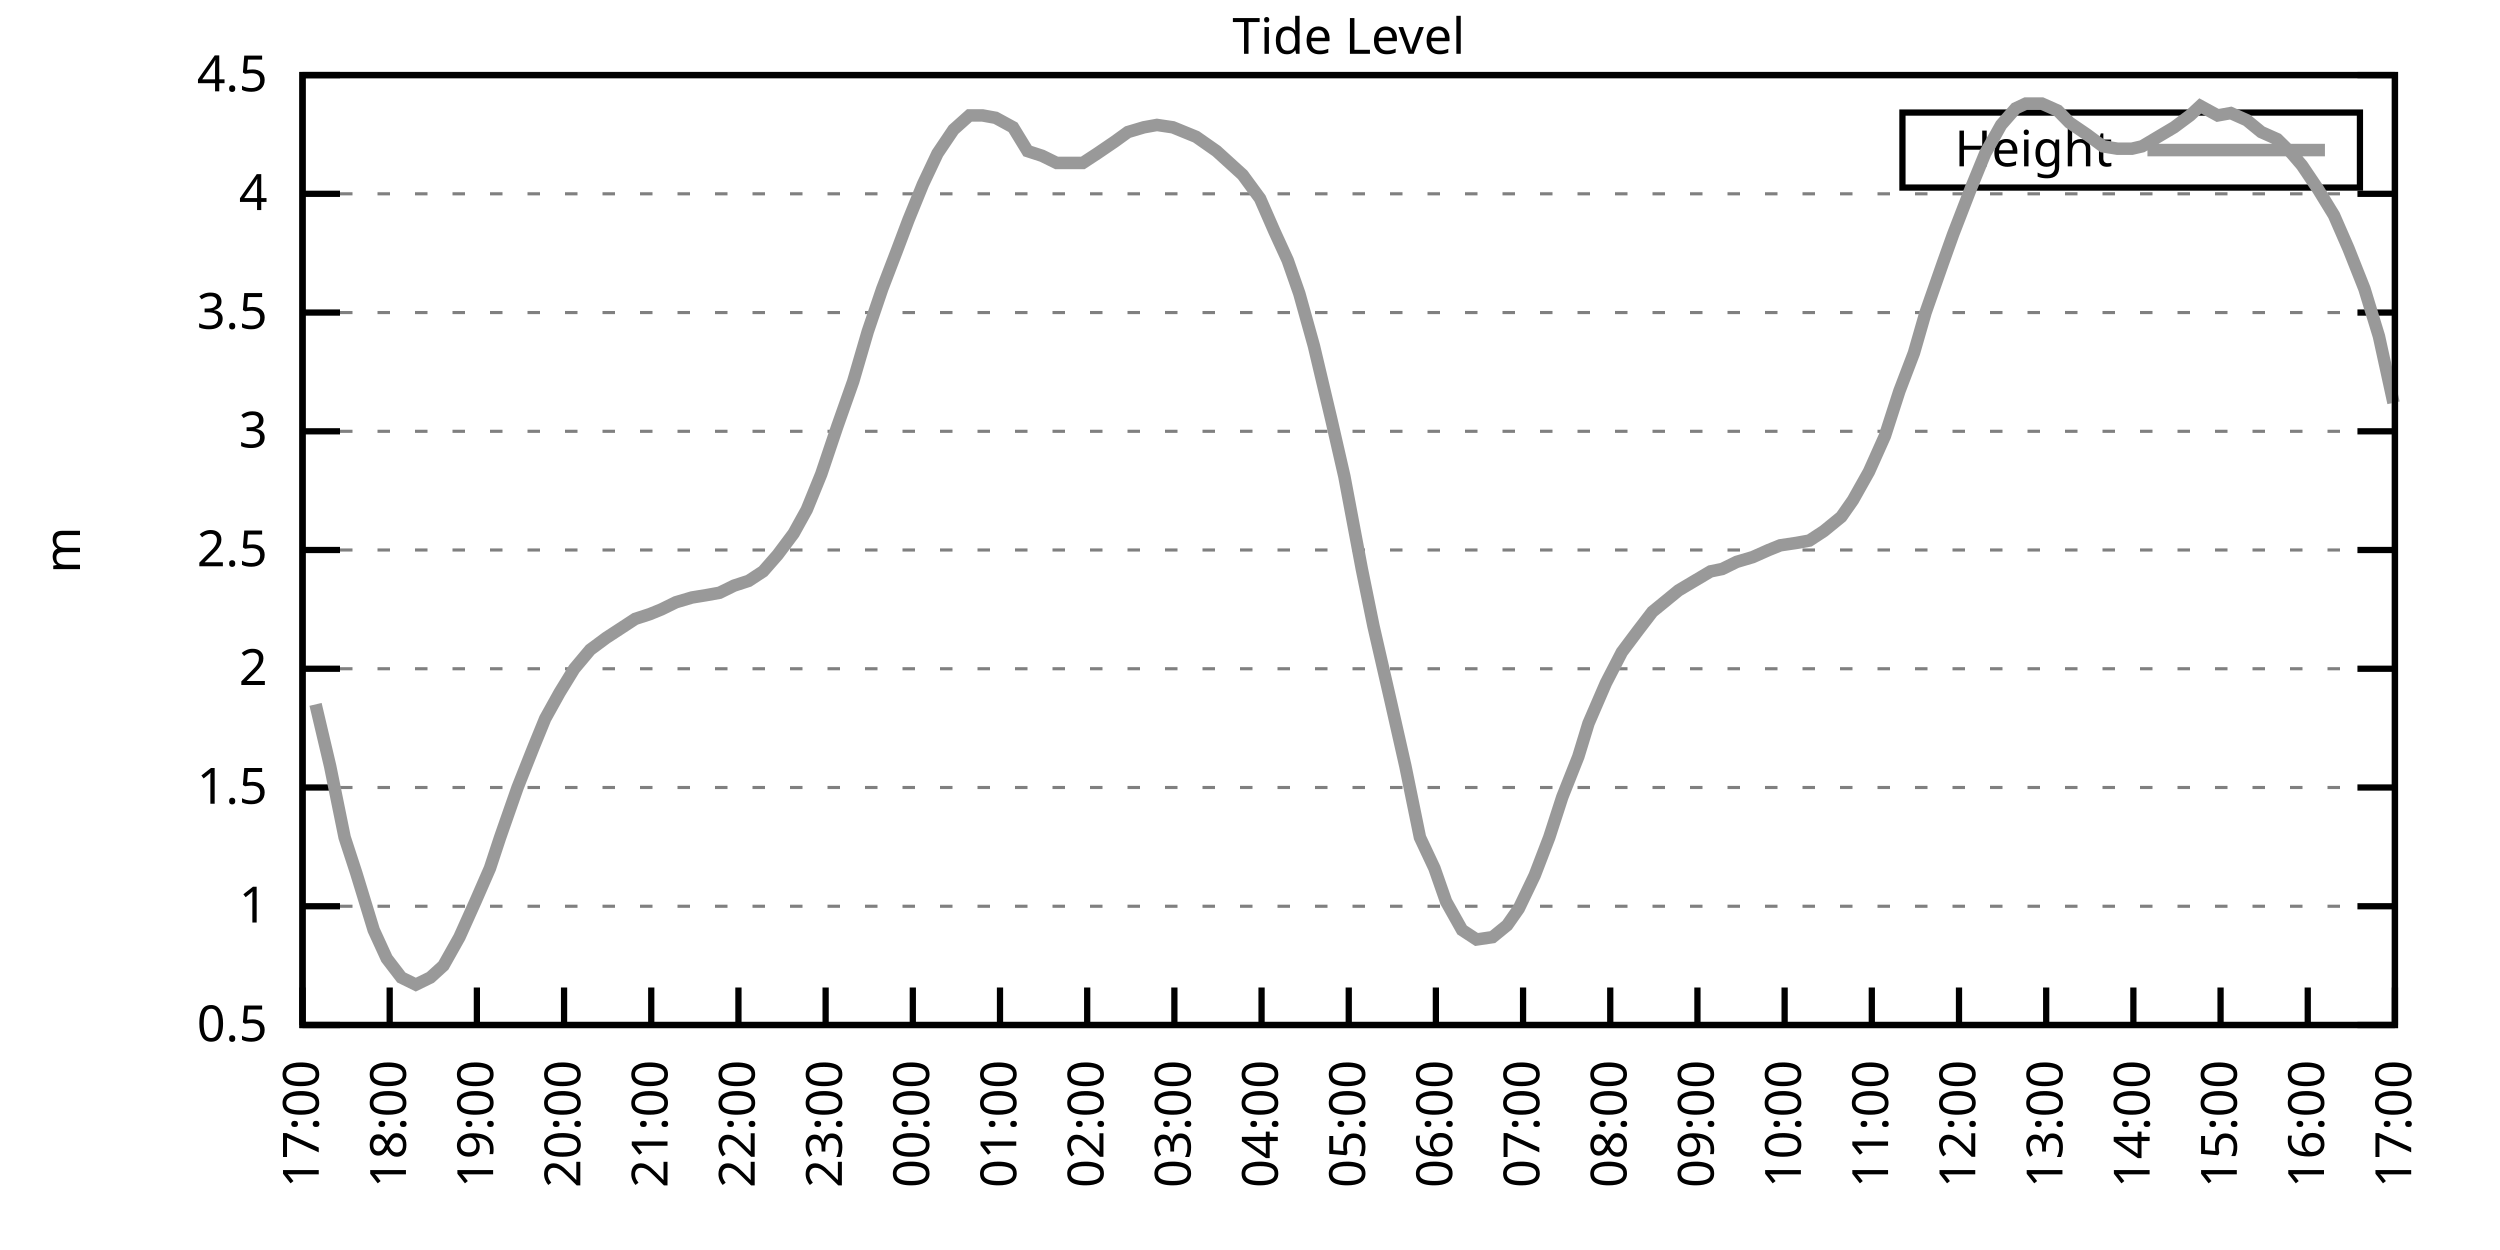
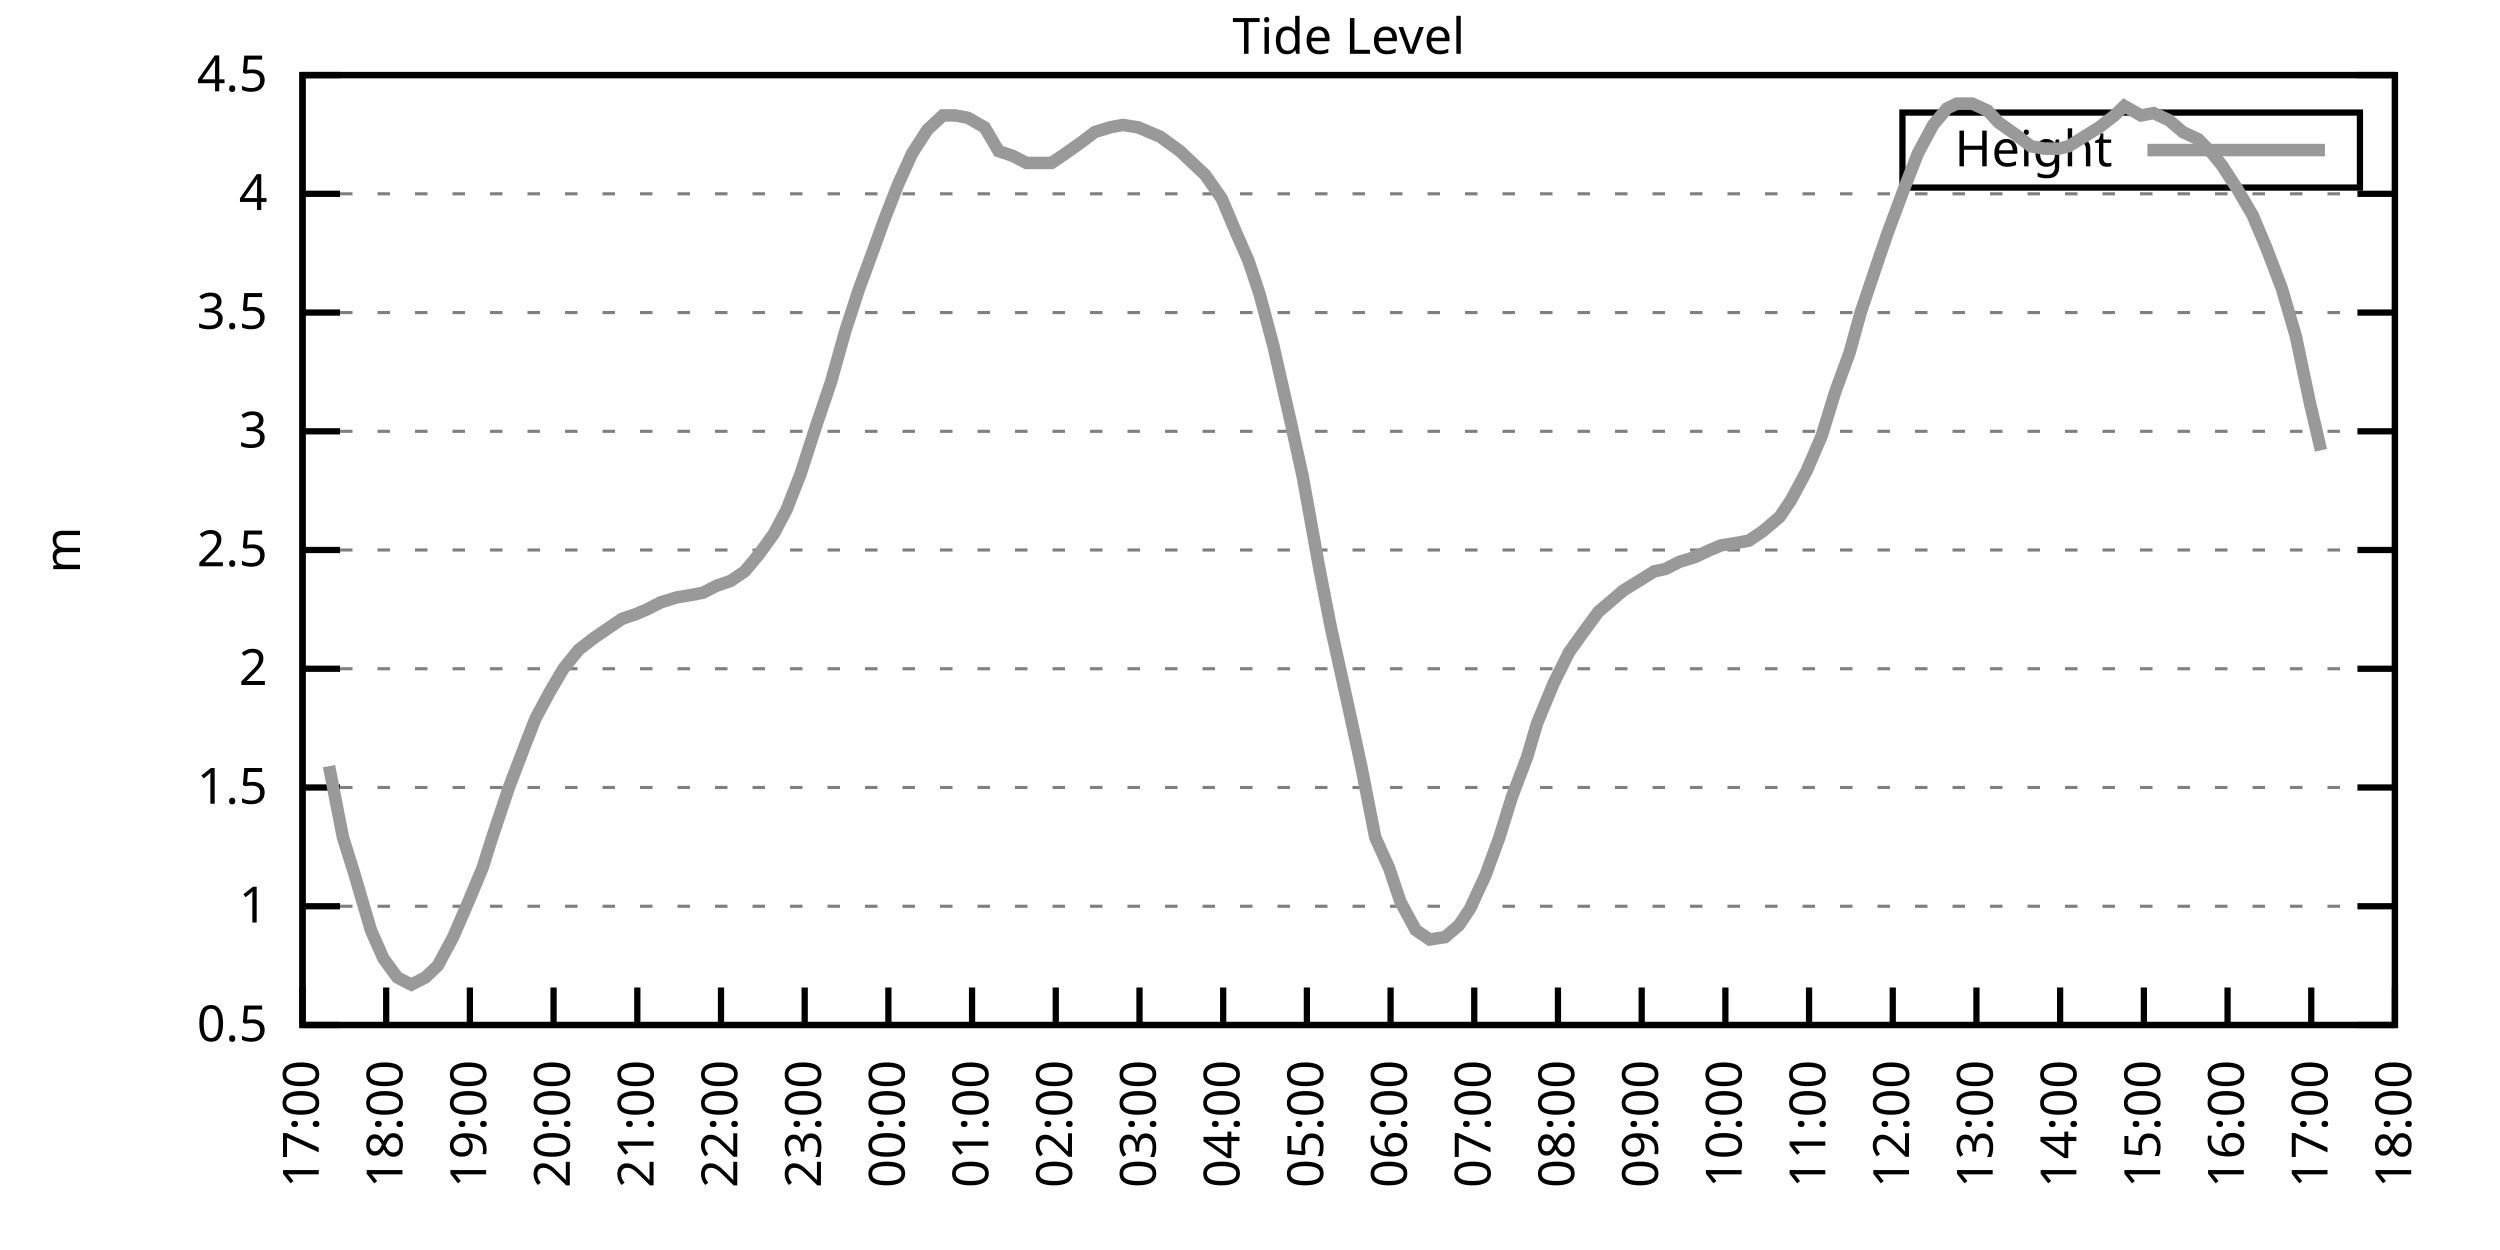
<svg xmlns="http://www.w3.org/2000/svg" xmlns:xlink="http://www.w3.org/1999/xlink" width="400" height="200" viewBox="0 0 400 200">
  <g id="gnuplot_canvas">
    <rect x="0" y="0" width="400" height="200" fill="none" />
    <defs>
      <circle id="gpDot" r="0.5" stroke-width="0.5" stroke="currentColor" />
      <path id="gpPt0" stroke-width="0.333" stroke="currentColor" d="M-1,0 h2 M0,-1 v2" />
      <path id="gpPt1" stroke-width="0.333" stroke="currentColor" d="M-1,-1 L1,1 M1,-1 L-1,1" />
      <path id="gpPt2" stroke-width="0.333" stroke="currentColor" d="M-1,0 L1,0 M0,-1 L0,1 M-1,-1 L1,1 M-1,1 L1,-1" />
      <rect id="gpPt3" stroke-width="0.333" stroke="currentColor" x="-1" y="-1" width="2" height="2" />
      <rect id="gpPt4" stroke-width="0.333" stroke="currentColor" fill="currentColor" x="-1" y="-1" width="2" height="2" />
      <circle id="gpPt5" stroke-width="0.333" stroke="currentColor" cx="0" cy="0" r="1" />
      <use xlink:href="#gpPt5" id="gpPt6" fill="currentColor" stroke="none" />
      <path id="gpPt7" stroke-width="0.333" stroke="currentColor" d="M0,-1.33 L-1.33,0.67 L1.33,0.67 z" />
      <use xlink:href="#gpPt7" id="gpPt8" fill="currentColor" stroke="none" />
      <use xlink:href="#gpPt7" id="gpPt9" stroke="currentColor" transform="rotate(180)" />
      <use xlink:href="#gpPt9" id="gpPt10" fill="currentColor" stroke="none" />
      <use xlink:href="#gpPt3" id="gpPt11" stroke="currentColor" transform="rotate(45)" />
      <use xlink:href="#gpPt11" id="gpPt12" fill="currentColor" stroke="none" />
      <path id="gpPt13" stroke-width="0.333" stroke="currentColor" d="M0,1.330 L1.265,0.411 L0.782,-1.067 L-0.782,-1.076 L-1.265,0.411 z" />
      <use xlink:href="#gpPt13" id="gpPt14" fill="currentColor" stroke="none" />
      <filter id="textbox" filterUnits="objectBoundingBox" x="0" y="0" height="1" width="1">
        <feFlood flood-color="white" flood-opacity="1" result="bgnd" />
        <feComposite in="SourceGraphic" in2="bgnd" operator="atop" />
      </filter>
      <filter id="greybox" filterUnits="objectBoundingBox" x="0" y="0" height="1" width="1">
        <feFlood flood-color="lightgrey" flood-opacity="1" result="grey" />
        <feComposite in="SourceGraphic" in2="grey" operator="atop" />
      </filter>
    </defs>
    <g fill="none" color="white" stroke="currentColor" stroke-width="1.00" stroke-linecap="butt" stroke-linejoin="miter">
</g>
    <g fill="none" color="black" stroke="currentColor" stroke-width="1.00" stroke-linecap="butt" stroke-linejoin="miter">
      <g stroke="none" shape-rendering="crispEdges">
        <polygon fill="rgb(255, 255, 255)" points="48.40,164.00 383.18,164.00 383.18,12.02 48.40,12.02 " />
      </g>
    </g>
    <g fill="none" color="black" stroke="currentColor" stroke-width="1.00" stroke-linecap="butt" stroke-linejoin="miter">
</g>
    <g fill="none" color="black" stroke="black" stroke-width="0.50" stroke-linecap="butt" stroke-linejoin="miter">
</g>
    <g fill="none" color="gray" stroke="currentColor" stroke-width="0.50" stroke-linecap="butt" stroke-linejoin="miter">
      <path stroke="gray" stroke-dasharray="2,4" class="gridline" d="M48.40,164.00 L383.19,164.00  " />
    </g>
    <g fill="none" color="gray" stroke="gray" stroke-width="1.00" stroke-linecap="butt" stroke-linejoin="miter">
</g>
    <g fill="none" color="black" stroke="currentColor" stroke-width="1.00" stroke-linecap="butt" stroke-linejoin="miter">
      <path stroke="black" d="M48.40,164.00 L54.40,164.00 M383.19,164.00 L377.19,164.00  " />
      <g transform="translate(42.80,166.60)" stroke="none" fill="black" font-family="Sans" font-size="8.00" text-anchor="end">
        <text>
          <tspan font-family="Sans"> 0.5</tspan>
        </text>
      </g>
    </g>
    <g fill="none" color="black" stroke="currentColor" stroke-width="1.00" stroke-linecap="butt" stroke-linejoin="miter">
</g>
    <g fill="none" color="black" stroke="black" stroke-width="0.50" stroke-linecap="butt" stroke-linejoin="miter">
</g>
    <g fill="none" color="gray" stroke="currentColor" stroke-width="0.50" stroke-linecap="butt" stroke-linejoin="miter">
      <path stroke="gray" stroke-dasharray="2,4" class="gridline" d="M48.40,145.00 L383.19,145.00  " />
    </g>
    <g fill="none" color="gray" stroke="gray" stroke-width="1.00" stroke-linecap="butt" stroke-linejoin="miter">
</g>
    <g fill="none" color="black" stroke="currentColor" stroke-width="1.00" stroke-linecap="butt" stroke-linejoin="miter">
      <path stroke="black" d="M48.40,145.00 L54.40,145.00 M383.19,145.00 L377.19,145.00  " />
      <g transform="translate(42.80,147.60)" stroke="none" fill="black" font-family="Sans" font-size="8.00" text-anchor="end">
        <text>
          <tspan font-family="Sans"> 1</tspan>
        </text>
      </g>
    </g>
    <g fill="none" color="black" stroke="currentColor" stroke-width="1.00" stroke-linecap="butt" stroke-linejoin="miter">
</g>
    <g fill="none" color="black" stroke="black" stroke-width="0.50" stroke-linecap="butt" stroke-linejoin="miter">
</g>
    <g fill="none" color="gray" stroke="currentColor" stroke-width="0.50" stroke-linecap="butt" stroke-linejoin="miter">
      <path stroke="gray" stroke-dasharray="2,4" class="gridline" d="M48.40,126.00 L383.19,126.00  " />
    </g>
    <g fill="none" color="gray" stroke="gray" stroke-width="1.00" stroke-linecap="butt" stroke-linejoin="miter">
</g>
    <g fill="none" color="black" stroke="currentColor" stroke-width="1.00" stroke-linecap="butt" stroke-linejoin="miter">
      <path stroke="black" d="M48.40,126.00 L54.40,126.00 M383.19,126.00 L377.19,126.00  " />
      <g transform="translate(42.80,128.60)" stroke="none" fill="black" font-family="Sans" font-size="8.00" text-anchor="end">
        <text>
          <tspan font-family="Sans"> 1.5</tspan>
        </text>
      </g>
    </g>
    <g fill="none" color="black" stroke="currentColor" stroke-width="1.00" stroke-linecap="butt" stroke-linejoin="miter">
</g>
    <g fill="none" color="black" stroke="black" stroke-width="0.50" stroke-linecap="butt" stroke-linejoin="miter">
</g>
    <g fill="none" color="gray" stroke="currentColor" stroke-width="0.50" stroke-linecap="butt" stroke-linejoin="miter">
      <path stroke="gray" stroke-dasharray="2,4" class="gridline" d="M48.40,107.00 L383.19,107.00  " />
    </g>
    <g fill="none" color="gray" stroke="gray" stroke-width="1.00" stroke-linecap="butt" stroke-linejoin="miter">
</g>
    <g fill="none" color="black" stroke="currentColor" stroke-width="1.00" stroke-linecap="butt" stroke-linejoin="miter">
      <path stroke="black" d="M48.40,107.00 L54.40,107.00 M383.19,107.00 L377.19,107.00  " />
      <g transform="translate(42.80,109.60)" stroke="none" fill="black" font-family="Sans" font-size="8.00" text-anchor="end">
        <text>
          <tspan font-family="Sans"> 2</tspan>
        </text>
      </g>
    </g>
    <g fill="none" color="black" stroke="currentColor" stroke-width="1.00" stroke-linecap="butt" stroke-linejoin="miter">
</g>
    <g fill="none" color="black" stroke="black" stroke-width="0.50" stroke-linecap="butt" stroke-linejoin="miter">
</g>
    <g fill="none" color="gray" stroke="currentColor" stroke-width="0.50" stroke-linecap="butt" stroke-linejoin="miter">
      <path stroke="gray" stroke-dasharray="2,4" class="gridline" d="M48.40,88.00 L383.19,88.00  " />
    </g>
    <g fill="none" color="gray" stroke="gray" stroke-width="1.00" stroke-linecap="butt" stroke-linejoin="miter">
</g>
    <g fill="none" color="black" stroke="currentColor" stroke-width="1.00" stroke-linecap="butt" stroke-linejoin="miter">
      <path stroke="black" d="M48.40,88.00 L54.40,88.00 M383.19,88.00 L377.19,88.00  " />
      <g transform="translate(42.80,90.60)" stroke="none" fill="black" font-family="Sans" font-size="8.00" text-anchor="end">
        <text>
          <tspan font-family="Sans"> 2.5</tspan>
        </text>
      </g>
    </g>
    <g fill="none" color="black" stroke="currentColor" stroke-width="1.00" stroke-linecap="butt" stroke-linejoin="miter">
</g>
    <g fill="none" color="black" stroke="black" stroke-width="0.50" stroke-linecap="butt" stroke-linejoin="miter">
</g>
    <g fill="none" color="gray" stroke="currentColor" stroke-width="0.50" stroke-linecap="butt" stroke-linejoin="miter">
      <path stroke="gray" stroke-dasharray="2,4" class="gridline" d="M48.40,69.01 L383.19,69.01  " />
    </g>
    <g fill="none" color="gray" stroke="gray" stroke-width="1.00" stroke-linecap="butt" stroke-linejoin="miter">
</g>
    <g fill="none" color="black" stroke="currentColor" stroke-width="1.00" stroke-linecap="butt" stroke-linejoin="miter">
      <path stroke="black" d="M48.40,69.01 L54.40,69.01 M383.19,69.01 L377.19,69.01  " />
      <g transform="translate(42.80,71.61)" stroke="none" fill="black" font-family="Sans" font-size="8.00" text-anchor="end">
        <text>
          <tspan font-family="Sans"> 3</tspan>
        </text>
      </g>
    </g>
    <g fill="none" color="black" stroke="currentColor" stroke-width="1.00" stroke-linecap="butt" stroke-linejoin="miter">
</g>
    <g fill="none" color="black" stroke="black" stroke-width="0.50" stroke-linecap="butt" stroke-linejoin="miter">
</g>
    <g fill="none" color="gray" stroke="currentColor" stroke-width="0.50" stroke-linecap="butt" stroke-linejoin="miter">
      <path stroke="gray" stroke-dasharray="2,4" class="gridline" d="M48.40,50.01 L383.19,50.01  " />
    </g>
    <g fill="none" color="gray" stroke="gray" stroke-width="1.00" stroke-linecap="butt" stroke-linejoin="miter">
</g>
    <g fill="none" color="black" stroke="currentColor" stroke-width="1.00" stroke-linecap="butt" stroke-linejoin="miter">
      <path stroke="black" d="M48.40,50.01 L54.40,50.01 M383.19,50.01 L377.19,50.01  " />
      <g transform="translate(42.80,52.61)" stroke="none" fill="black" font-family="Sans" font-size="8.00" text-anchor="end">
        <text>
          <tspan font-family="Sans"> 3.5</tspan>
        </text>
      </g>
    </g>
    <g fill="none" color="black" stroke="currentColor" stroke-width="1.00" stroke-linecap="butt" stroke-linejoin="miter">
</g>
    <g fill="none" color="black" stroke="black" stroke-width="0.50" stroke-linecap="butt" stroke-linejoin="miter">
</g>
    <g fill="none" color="gray" stroke="currentColor" stroke-width="0.50" stroke-linecap="butt" stroke-linejoin="miter">
      <path stroke="gray" stroke-dasharray="2,4" class="gridline" d="M48.40,31.01 L383.19,31.01  " />
    </g>
    <g fill="none" color="gray" stroke="gray" stroke-width="1.00" stroke-linecap="butt" stroke-linejoin="miter">
</g>
    <g fill="none" color="black" stroke="currentColor" stroke-width="1.00" stroke-linecap="butt" stroke-linejoin="miter">
      <path stroke="black" d="M48.40,31.01 L54.40,31.01 M383.19,31.01 L377.19,31.01  " />
      <g transform="translate(42.80,33.61)" stroke="none" fill="black" font-family="Sans" font-size="8.00" text-anchor="end">
        <text>
          <tspan font-family="Sans"> 4</tspan>
        </text>
      </g>
    </g>
    <g fill="none" color="black" stroke="currentColor" stroke-width="1.00" stroke-linecap="butt" stroke-linejoin="miter">
</g>
    <g fill="none" color="black" stroke="black" stroke-width="0.50" stroke-linecap="butt" stroke-linejoin="miter">
</g>
    <g fill="none" color="gray" stroke="currentColor" stroke-width="0.50" stroke-linecap="butt" stroke-linejoin="miter">
      <path stroke="gray" stroke-dasharray="2,4" class="gridline" d="M48.40,12.01 L383.19,12.01  " />
    </g>
    <g fill="none" color="gray" stroke="gray" stroke-width="1.00" stroke-linecap="butt" stroke-linejoin="miter">
</g>
    <g fill="none" color="black" stroke="currentColor" stroke-width="1.00" stroke-linecap="butt" stroke-linejoin="miter">
      <path stroke="black" d="M48.40,12.01 L54.40,12.01 M383.19,12.01 L377.19,12.01  " />
      <g transform="translate(42.80,14.61)" stroke="none" fill="black" font-family="Sans" font-size="8.00" text-anchor="end">
        <text>
          <tspan font-family="Sans"> 4.5</tspan>
        </text>
      </g>
    </g>
    <g fill="none" color="black" stroke="currentColor" stroke-width="1.00" stroke-linecap="butt" stroke-linejoin="miter">
      <path stroke="black" d="M48.40,164.00 L48.40,158.00  " />
      <g transform="translate(51.00,169.60) rotate(270.00)" stroke="none" fill="black" font-family="Sans" font-size="8.00" text-anchor="end">
        <text>
          <tspan font-family="Sans">17:00</tspan>
        </text>
      </g>
    </g>
    <g fill="none" color="black" stroke="currentColor" stroke-width="1.00" stroke-linecap="butt" stroke-linejoin="miter">
-       <path stroke="black" d="M62.35,164.00 L62.35,158.00  " />
-       <g transform="translate(64.95,169.60) rotate(270.00)" stroke="none" fill="black" font-family="Sans" font-size="8.00" text-anchor="end">
+       <path stroke="black" d="M61.79,164.00 L61.79,158.00  " />
+       <g transform="translate(64.39,169.60) rotate(270.00)" stroke="none" fill="black" font-family="Sans" font-size="8.00" text-anchor="end">
        <text>
          <tspan font-family="Sans">18:00</tspan>
        </text>
      </g>
    </g>
    <g fill="none" color="black" stroke="currentColor" stroke-width="1.00" stroke-linecap="butt" stroke-linejoin="miter">
-       <path stroke="black" d="M76.30,164.00 L76.30,158.00  " />
-       <g transform="translate(78.90,169.60) rotate(270.00)" stroke="none" fill="black" font-family="Sans" font-size="8.00" text-anchor="end">
+       <path stroke="black" d="M75.18,164.00 L75.18,158.00  " />
+       <g transform="translate(77.78,169.60) rotate(270.00)" stroke="none" fill="black" font-family="Sans" font-size="8.00" text-anchor="end">
        <text>
          <tspan font-family="Sans">19:00</tspan>
        </text>
      </g>
    </g>
    <g fill="none" color="black" stroke="currentColor" stroke-width="1.00" stroke-linecap="butt" stroke-linejoin="miter">
-       <path stroke="black" d="M90.25,164.00 L90.25,158.00  " />
-       <g transform="translate(92.85,169.60) rotate(270.00)" stroke="none" fill="black" font-family="Sans" font-size="8.00" text-anchor="end">
+       <path stroke="black" d="M88.57,164.00 L88.57,158.00  " />
+       <g transform="translate(91.17,169.60) rotate(270.00)" stroke="none" fill="black" font-family="Sans" font-size="8.00" text-anchor="end">
        <text>
          <tspan font-family="Sans">20:00</tspan>
        </text>
      </g>
    </g>
    <g fill="none" color="black" stroke="currentColor" stroke-width="1.00" stroke-linecap="butt" stroke-linejoin="miter">
-       <path stroke="black" d="M104.20,164.00 L104.20,158.00  " />
-       <g transform="translate(106.80,169.60) rotate(270.00)" stroke="none" fill="black" font-family="Sans" font-size="8.00" text-anchor="end">
+       <path stroke="black" d="M101.97,164.00 L101.97,158.00  " />
+       <g transform="translate(104.57,169.60) rotate(270.00)" stroke="none" fill="black" font-family="Sans" font-size="8.00" text-anchor="end">
        <text>
          <tspan font-family="Sans">21:00</tspan>
        </text>
      </g>
    </g>
    <g fill="none" color="black" stroke="currentColor" stroke-width="1.00" stroke-linecap="butt" stroke-linejoin="miter">
-       <path stroke="black" d="M118.15,164.00 L118.15,158.00  " />
-       <g transform="translate(120.75,169.60) rotate(270.00)" stroke="none" fill="black" font-family="Sans" font-size="8.00" text-anchor="end">
+       <path stroke="black" d="M115.36,164.00 L115.36,158.00  " />
+       <g transform="translate(117.96,169.60) rotate(270.00)" stroke="none" fill="black" font-family="Sans" font-size="8.00" text-anchor="end">
        <text>
          <tspan font-family="Sans">22:00</tspan>
        </text>
      </g>
    </g>
    <g fill="none" color="black" stroke="currentColor" stroke-width="1.00" stroke-linecap="butt" stroke-linejoin="miter">
-       <path stroke="black" d="M132.10,164.00 L132.10,158.00  " />
-       <g transform="translate(134.70,169.60) rotate(270.00)" stroke="none" fill="black" font-family="Sans" font-size="8.00" text-anchor="end">
+       <path stroke="black" d="M128.75,164.00 L128.75,158.00  " />
+       <g transform="translate(131.35,169.60) rotate(270.00)" stroke="none" fill="black" font-family="Sans" font-size="8.00" text-anchor="end">
        <text>
          <tspan font-family="Sans">23:00</tspan>
        </text>
      </g>
    </g>
    <g fill="none" color="black" stroke="currentColor" stroke-width="1.00" stroke-linecap="butt" stroke-linejoin="miter">
-       <path stroke="black" d="M146.05,164.00 L146.05,158.00  " />
-       <g transform="translate(148.65,169.60) rotate(270.00)" stroke="none" fill="black" font-family="Sans" font-size="8.00" text-anchor="end">
+       <path stroke="black" d="M142.14,164.00 L142.14,158.00  " />
+       <g transform="translate(144.74,169.60) rotate(270.00)" stroke="none" fill="black" font-family="Sans" font-size="8.00" text-anchor="end">
        <text>
          <tspan font-family="Sans">00:00</tspan>
        </text>
      </g>
    </g>
    <g fill="none" color="black" stroke="currentColor" stroke-width="1.00" stroke-linecap="butt" stroke-linejoin="miter">
-       <path stroke="black" d="M160.00,164.00 L160.00,158.00  " />
-       <g transform="translate(162.60,169.60) rotate(270.00)" stroke="none" fill="black" font-family="Sans" font-size="8.00" text-anchor="end">
+       <path stroke="black" d="M155.53,164.00 L155.53,158.00  " />
+       <g transform="translate(158.13,169.60) rotate(270.00)" stroke="none" fill="black" font-family="Sans" font-size="8.00" text-anchor="end">
        <text>
          <tspan font-family="Sans">01:00</tspan>
        </text>
      </g>
    </g>
    <g fill="none" color="black" stroke="currentColor" stroke-width="1.00" stroke-linecap="butt" stroke-linejoin="miter">
-       <path stroke="black" d="M173.95,164.00 L173.95,158.00  " />
-       <g transform="translate(176.55,169.60) rotate(270.00)" stroke="none" fill="black" font-family="Sans" font-size="8.00" text-anchor="end">
+       <path stroke="black" d="M168.92,164.00 L168.92,158.00  " />
+       <g transform="translate(171.52,169.60) rotate(270.00)" stroke="none" fill="black" font-family="Sans" font-size="8.00" text-anchor="end">
        <text>
          <tspan font-family="Sans">02:00</tspan>
        </text>
      </g>
    </g>
    <g fill="none" color="black" stroke="currentColor" stroke-width="1.00" stroke-linecap="butt" stroke-linejoin="miter">
-       <path stroke="black" d="M187.90,164.00 L187.90,158.00  " />
-       <g transform="translate(190.50,169.60) rotate(270.00)" stroke="none" fill="black" font-family="Sans" font-size="8.00" text-anchor="end">
+       <path stroke="black" d="M182.32,164.00 L182.32,158.00  " />
+       <g transform="translate(184.92,169.60) rotate(270.00)" stroke="none" fill="black" font-family="Sans" font-size="8.00" text-anchor="end">
        <text>
          <tspan font-family="Sans">03:00</tspan>
        </text>
      </g>
    </g>
    <g fill="none" color="black" stroke="currentColor" stroke-width="1.00" stroke-linecap="butt" stroke-linejoin="miter">
-       <path stroke="black" d="M201.85,164.00 L201.85,158.00  " />
-       <g transform="translate(204.45,169.60) rotate(270.00)" stroke="none" fill="black" font-family="Sans" font-size="8.00" text-anchor="end">
+       <path stroke="black" d="M195.71,164.00 L195.71,158.00  " />
+       <g transform="translate(198.31,169.60) rotate(270.00)" stroke="none" fill="black" font-family="Sans" font-size="8.00" text-anchor="end">
        <text>
          <tspan font-family="Sans">04:00</tspan>
        </text>
      </g>
    </g>
    <g fill="none" color="black" stroke="currentColor" stroke-width="1.00" stroke-linecap="butt" stroke-linejoin="miter">
-       <path stroke="black" d="M215.80,164.00 L215.80,158.00  " />
-       <g transform="translate(218.40,169.60) rotate(270.00)" stroke="none" fill="black" font-family="Sans" font-size="8.00" text-anchor="end">
+       <path stroke="black" d="M209.10,164.00 L209.10,158.00  " />
+       <g transform="translate(211.70,169.60) rotate(270.00)" stroke="none" fill="black" font-family="Sans" font-size="8.00" text-anchor="end">
        <text>
          <tspan font-family="Sans">05:00</tspan>
        </text>
      </g>
    </g>
    <g fill="none" color="black" stroke="currentColor" stroke-width="1.00" stroke-linecap="butt" stroke-linejoin="miter">
-       <path stroke="black" d="M229.74,164.00 L229.74,158.00  " />
-       <g transform="translate(232.34,169.60) rotate(270.00)" stroke="none" fill="black" font-family="Sans" font-size="8.00" text-anchor="end">
+       <path stroke="black" d="M222.49,164.00 L222.49,158.00  " />
+       <g transform="translate(225.09,169.60) rotate(270.00)" stroke="none" fill="black" font-family="Sans" font-size="8.00" text-anchor="end">
        <text>
          <tspan font-family="Sans">06:00</tspan>
        </text>
      </g>
    </g>
    <g fill="none" color="black" stroke="currentColor" stroke-width="1.00" stroke-linecap="butt" stroke-linejoin="miter">
-       <path stroke="black" d="M243.69,164.00 L243.69,158.00  " />
-       <g transform="translate(246.29,169.60) rotate(270.00)" stroke="none" fill="black" font-family="Sans" font-size="8.00" text-anchor="end">
+       <path stroke="black" d="M235.88,164.00 L235.88,158.00  " />
+       <g transform="translate(238.48,169.60) rotate(270.00)" stroke="none" fill="black" font-family="Sans" font-size="8.00" text-anchor="end">
        <text>
          <tspan font-family="Sans">07:00</tspan>
        </text>
      </g>
    </g>
    <g fill="none" color="black" stroke="currentColor" stroke-width="1.00" stroke-linecap="butt" stroke-linejoin="miter">
-       <path stroke="black" d="M257.64,164.00 L257.64,158.00  " />
-       <g transform="translate(260.24,169.60) rotate(270.00)" stroke="none" fill="black" font-family="Sans" font-size="8.00" text-anchor="end">
+       <path stroke="black" d="M249.27,164.00 L249.27,158.00  " />
+       <g transform="translate(251.87,169.60) rotate(270.00)" stroke="none" fill="black" font-family="Sans" font-size="8.00" text-anchor="end">
        <text>
          <tspan font-family="Sans">08:00</tspan>
        </text>
      </g>
    </g>
    <g fill="none" color="black" stroke="currentColor" stroke-width="1.00" stroke-linecap="butt" stroke-linejoin="miter">
-       <path stroke="black" d="M271.59,164.00 L271.59,158.00  " />
-       <g transform="translate(274.19,169.60) rotate(270.00)" stroke="none" fill="black" font-family="Sans" font-size="8.00" text-anchor="end">
+       <path stroke="black" d="M262.67,164.00 L262.67,158.00  " />
+       <g transform="translate(265.27,169.60) rotate(270.00)" stroke="none" fill="black" font-family="Sans" font-size="8.00" text-anchor="end">
        <text>
          <tspan font-family="Sans">09:00</tspan>
        </text>
      </g>
    </g>
    <g fill="none" color="black" stroke="currentColor" stroke-width="1.00" stroke-linecap="butt" stroke-linejoin="miter">
-       <path stroke="black" d="M285.54,164.00 L285.54,158.00  " />
-       <g transform="translate(288.14,169.60) rotate(270.00)" stroke="none" fill="black" font-family="Sans" font-size="8.00" text-anchor="end">
+       <path stroke="black" d="M276.06,164.00 L276.06,158.00  " />
+       <g transform="translate(278.66,169.60) rotate(270.00)" stroke="none" fill="black" font-family="Sans" font-size="8.00" text-anchor="end">
        <text>
          <tspan font-family="Sans">10:00</tspan>
        </text>
      </g>
    </g>
    <g fill="none" color="black" stroke="currentColor" stroke-width="1.00" stroke-linecap="butt" stroke-linejoin="miter">
-       <path stroke="black" d="M299.49,164.00 L299.49,158.00  " />
-       <g transform="translate(302.09,169.60) rotate(270.00)" stroke="none" fill="black" font-family="Sans" font-size="8.00" text-anchor="end">
+       <path stroke="black" d="M289.45,164.00 L289.45,158.00  " />
+       <g transform="translate(292.05,169.60) rotate(270.00)" stroke="none" fill="black" font-family="Sans" font-size="8.00" text-anchor="end">
        <text>
          <tspan font-family="Sans">11:00</tspan>
        </text>
      </g>
    </g>
    <g fill="none" color="black" stroke="currentColor" stroke-width="1.00" stroke-linecap="butt" stroke-linejoin="miter">
-       <path stroke="black" d="M313.44,164.00 L313.44,158.00  " />
-       <g transform="translate(316.04,169.60) rotate(270.00)" stroke="none" fill="black" font-family="Sans" font-size="8.00" text-anchor="end">
+       <path stroke="black" d="M302.84,164.00 L302.84,158.00  " />
+       <g transform="translate(305.44,169.60) rotate(270.00)" stroke="none" fill="black" font-family="Sans" font-size="8.00" text-anchor="end">
        <text>
          <tspan font-family="Sans">12:00</tspan>
        </text>
      </g>
    </g>
    <g fill="none" color="black" stroke="currentColor" stroke-width="1.00" stroke-linecap="butt" stroke-linejoin="miter">
-       <path stroke="black" d="M327.39,164.00 L327.39,158.00  " />
-       <g transform="translate(329.99,169.60) rotate(270.00)" stroke="none" fill="black" font-family="Sans" font-size="8.00" text-anchor="end">
+       <path stroke="black" d="M316.23,164.00 L316.23,158.00  " />
+       <g transform="translate(318.83,169.60) rotate(270.00)" stroke="none" fill="black" font-family="Sans" font-size="8.00" text-anchor="end">
        <text>
          <tspan font-family="Sans">13:00</tspan>
        </text>
      </g>
    </g>
    <g fill="none" color="black" stroke="currentColor" stroke-width="1.00" stroke-linecap="butt" stroke-linejoin="miter">
-       <path stroke="black" d="M341.34,164.00 L341.34,158.00  " />
-       <g transform="translate(343.94,169.60) rotate(270.00)" stroke="none" fill="black" font-family="Sans" font-size="8.00" text-anchor="end">
+       <path stroke="black" d="M329.62,164.00 L329.62,158.00  " />
+       <g transform="translate(332.22,169.60) rotate(270.00)" stroke="none" fill="black" font-family="Sans" font-size="8.00" text-anchor="end">
        <text>
          <tspan font-family="Sans">14:00</tspan>
        </text>
      </g>
    </g>
    <g fill="none" color="black" stroke="currentColor" stroke-width="1.00" stroke-linecap="butt" stroke-linejoin="miter">
-       <path stroke="black" d="M355.29,164.00 L355.29,158.00  " />
-       <g transform="translate(357.89,169.60) rotate(270.00)" stroke="none" fill="black" font-family="Sans" font-size="8.00" text-anchor="end">
+       <path stroke="black" d="M343.02,164.00 L343.02,158.00  " />
+       <g transform="translate(345.62,169.60) rotate(270.00)" stroke="none" fill="black" font-family="Sans" font-size="8.00" text-anchor="end">
        <text>
          <tspan font-family="Sans">15:00</tspan>
        </text>
      </g>
    </g>
    <g fill="none" color="black" stroke="currentColor" stroke-width="1.00" stroke-linecap="butt" stroke-linejoin="miter">
-       <path stroke="black" d="M369.24,164.00 L369.24,158.00  " />
-       <g transform="translate(371.84,169.60) rotate(270.00)" stroke="none" fill="black" font-family="Sans" font-size="8.00" text-anchor="end">
+       <path stroke="black" d="M356.41,164.00 L356.41,158.00  " />
+       <g transform="translate(359.01,169.60) rotate(270.00)" stroke="none" fill="black" font-family="Sans" font-size="8.00" text-anchor="end">
        <text>
          <tspan font-family="Sans">16:00</tspan>
+         </text>
+       </g>
+     </g>
+     <g fill="none" color="black" stroke="currentColor" stroke-width="1.00" stroke-linecap="butt" stroke-linejoin="miter">
+       <path stroke="black" d="M369.80,164.00 L369.80,158.00  " />
+       <g transform="translate(372.40,169.60) rotate(270.00)" stroke="none" fill="black" font-family="Sans" font-size="8.00" text-anchor="end">
+         <text>
+           <tspan font-family="Sans">17:00</tspan>
        </text>
      </g>
    </g>
    <g fill="none" color="black" stroke="currentColor" stroke-width="1.00" stroke-linecap="butt" stroke-linejoin="miter">
      <path stroke="black" d="M383.19,164.00 L383.19,158.00  " />
      <g transform="translate(385.79,169.60) rotate(270.00)" stroke="none" fill="black" font-family="Sans" font-size="8.00" text-anchor="end">
        <text>
-           <tspan font-family="Sans">17:00</tspan>
+           <tspan font-family="Sans">18:00</tspan>
        </text>
      </g>
    </g>
    <g fill="none" color="black" stroke="currentColor" stroke-width="1.00" stroke-linecap="butt" stroke-linejoin="miter">
</g>
    <g fill="none" color="black" stroke="currentColor" stroke-width="1.00" stroke-linecap="butt" stroke-linejoin="miter">
      <path stroke="black" d="M48.40,12.01 L48.40,164.00 L383.19,164.00 L383.19,12.01 L48.40,12.01 Z  " />
    </g>
    <g fill="none" color="black" stroke="currentColor" stroke-width="1.00" stroke-linecap="butt" stroke-linejoin="miter">
</g>
    <g fill="none" color="black" stroke="currentColor" stroke-width="1.00" stroke-linecap="butt" stroke-linejoin="miter">
      <path stroke="black" d="M304.39,30.01 L304.39,18.01 L377.59,18.01 L377.59,30.01 L304.39,30.01 Z  " />
    </g>
    <g id="Tide_level_plot_1">
      <g fill="none" color="white" stroke="black" stroke-width="2.00" stroke-linecap="butt" stroke-linejoin="miter">
</g>
      <g fill="none" color="black" stroke="currentColor" stroke-width="2.00" stroke-linecap="butt" stroke-linejoin="miter">
        <g transform="translate(337.99,26.61)" stroke="none" fill="black" font-family="Sans" font-size="8.00" text-anchor="end">
          <text>
            <tspan font-family="Sans">Height</tspan>
          </text>
        </g>
      </g>
      <g fill="none" color="black" stroke="currentColor" stroke-width="2.00" stroke-linecap="butt" stroke-linejoin="miter">
-         <path stroke="rgb(153, 153, 153)" d="M343.59,24.01 L371.99,24.01 M50.49,112.70 L52.82,122.58 L55.14,133.98 L57.00,139.68 L59.79,148.80 L61.88,153.36   L64.21,156.40 L66.53,157.54 L68.86,156.40 L70.95,154.50 L73.51,149.94 L76.07,144.24 L78.39,138.92 L80.02,133.98   L82.81,126.00 L85.37,119.54 L87.23,114.98 L89.55,110.80 L91.88,107.00 L94.43,103.96 L96.99,102.06 L99.32,100.54   L101.64,99.02 L103.97,98.26 L105.83,97.50 L108.15,96.36 L110.71,95.60 L113.03,95.22 L115.13,94.84 L117.45,93.70   L119.78,92.94 L122.10,91.42 L124.43,88.76 L126.98,85.35 L129.08,81.55 L131.40,75.85 L133.96,68.25 L136.51,61.03   L138.84,53.05 L141.16,46.21 L143.49,40.13 L145.35,35.19 L147.67,29.49 L150.00,24.55 L152.56,20.75 L155.11,18.47   L157.21,18.47 L159.30,18.85 L162.09,20.37 L164.41,24.17 L166.74,24.93 L169.06,26.07 L171.39,26.07 L173.25,26.07   L175.57,24.55 L178.36,22.65 L180.46,21.13 L183.01,20.37 L185.11,19.99 L187.66,20.37 L189.52,21.13 L191.38,21.89   L194.64,24.17 L196.73,26.07 L198.82,27.97 L201.61,31.77 L203.94,37.09 L206.03,41.65 L207.89,46.97 L210.22,55.33   L213.01,67.11 L215.10,76.23 L217.89,91.04 L219.75,100.16 L222.54,112.32 L224.86,122.58 L227.19,133.98 L229.51,138.92   L231.37,144.24 L233.93,148.80 L236.25,150.32 L238.81,149.94 L241.14,148.04 L243.00,145.38 L245.55,140.06 L247.88,133.98   L249.97,127.52 L252.53,121.06 L254.16,115.74 L256.95,109.28 L259.50,104.34 L262.06,100.92 L264.39,97.88 L266.25,96.36   L268.57,94.46 L271.13,92.94 L273.69,91.42 L275.55,91.04 L277.87,89.90 L280.43,89.14 L282.99,88.00 L284.85,87.25   L287.40,86.87 L289.50,86.49 L291.82,84.97 L294.61,82.69 L296.47,80.03 L299.03,75.47 L301.58,69.77 L303.91,62.55   L306.23,56.47 L308.09,50.01 L310.88,42.03 L312.51,37.47 L315.30,30.25 L317.63,24.55 L320.18,19.99 L322.51,17.33   L324.14,16.57 L326.69,16.57 L329.25,17.71 L331.11,19.61 L333.90,21.51 L336.46,23.41 L338.78,23.79 L341.11,23.79   L342.74,23.41 L345.29,21.89 L347.85,20.37 L350.41,18.47 L352.04,16.95 L354.83,18.47 L356.92,18.09 L359.48,19.23   L361.80,21.13 L364.36,22.27 L366.68,24.55 L368.31,26.45 L370.87,30.25 L373.43,34.43 L375.75,39.75 L378.31,46.21   L380.63,53.81 L382.96,64.45  " />
+         <path stroke="rgb(153, 153, 153)" d="M343.59,24.01 L371.99,24.01 M52.64,122.58 L54.87,133.98 L56.66,139.68 L59.34,148.80 L61.35,153.36 L63.58,156.40   L65.81,157.54 L68.04,156.40 L70.05,154.50 L72.50,149.94 L74.96,144.24 L77.19,138.92 L78.75,133.98 L81.43,126.00   L83.89,119.54 L85.67,114.98 L87.91,110.80 L90.14,107.00 L92.59,103.96 L95.05,102.06 L97.28,100.54 L99.51,99.02   L101.74,98.26 L103.53,97.50 L105.76,96.36 L108.22,95.60 L110.45,95.22 L112.46,94.84 L114.69,93.70 L116.92,92.94   L119.15,91.42 L121.38,88.76 L123.84,85.35 L125.85,81.55 L128.08,75.85 L130.54,68.25 L132.99,61.03 L135.22,53.05   L137.45,46.21 L139.69,40.13 L141.47,35.19 L143.70,29.49 L145.94,24.55 L148.39,20.75 L150.85,18.47 L152.85,18.47   L154.86,18.85 L157.54,20.37 L159.77,24.17 L162.01,24.93 L164.24,26.07 L166.47,26.07 L168.25,26.07 L170.49,24.55   L173.17,22.65 L175.17,21.13 L177.63,20.37 L179.64,19.99 L182.09,20.37 L183.88,21.13 L185.66,21.89 L188.79,24.17   L190.80,26.07 L192.81,27.97 L195.48,31.77 L197.72,37.09 L199.73,41.65 L201.51,46.97 L203.74,55.33 L206.42,67.11   L208.43,76.23 L211.11,91.04 L212.89,100.16 L215.57,112.32 L217.80,122.58 L220.04,133.98 L222.27,138.92 L224.05,144.24   L226.51,148.80 L228.74,150.32 L231.20,149.94 L233.43,148.04 L235.21,145.38 L237.67,140.06 L239.90,133.98 L241.91,127.52   L244.36,121.06 L245.93,115.74 L248.60,109.28 L251.06,104.34 L253.51,100.92 L255.75,97.88 L257.53,96.36 L259.76,94.46   L262.22,92.94 L264.67,91.42 L266.46,91.04 L268.69,89.90 L271.15,89.14 L273.60,88.00 L275.39,87.25 L277.84,86.87   L279.85,86.49 L282.08,84.97 L284.76,82.69 L286.55,80.03 L289.00,75.47 L291.46,69.77 L293.69,62.55 L295.92,56.47   L297.71,50.01 L300.39,42.03 L301.95,37.47 L304.63,30.25 L306.86,24.55 L309.31,19.99 L311.54,17.33 L313.11,16.57   L315.56,16.57 L318.02,17.71 L319.80,19.61 L322.48,21.51 L324.94,23.41 L327.17,23.79 L329.40,23.79 L330.96,23.41   L333.42,21.89 L335.87,20.37 L338.33,18.47 L339.89,16.95 L342.57,18.47 L344.58,18.09 L347.03,19.23 L349.26,21.13   L351.72,22.27 L353.95,24.55 L355.51,26.45 L357.97,30.25 L360.42,34.43 L362.66,39.75 L365.11,46.21 L367.34,53.81   L369.58,64.45 L371.36,72.05  " />
      </g>
    </g>
    <g fill="none" color="black" stroke="currentColor" stroke-width="2.00" stroke-linecap="butt" stroke-linejoin="miter">
</g>
    <g fill="none" color="black" stroke="black" stroke-width="1.00" stroke-linecap="butt" stroke-linejoin="miter">
</g>
    <g fill="none" color="black" stroke="currentColor" stroke-width="1.00" stroke-linecap="butt" stroke-linejoin="miter">
      <path stroke="black" d="M48.40,12.01 L48.40,164.00 L383.19,164.00 L383.19,12.01 L48.40,12.01 Z  " />
      <g transform="translate(12.80,88.01) rotate(270.00)" stroke="none" fill="black" font-family="Sans" font-size="8.00" text-anchor="middle">
        <text>
          <tspan font-family="Sans">m</tspan>
        </text>
      </g>
    </g>
    <g fill="none" color="black" stroke="currentColor" stroke-width="1.00" stroke-linecap="butt" stroke-linejoin="miter">
</g>
    <g fill="none" color="black" stroke="currentColor" stroke-width="1.00" stroke-linecap="butt" stroke-linejoin="miter">
      <g transform="translate(215.79,8.61)" stroke="none" fill="black" font-family="Sans" font-size="8.00" text-anchor="middle">
        <text>
          <tspan font-family="Sans">Tide Level</tspan>
        </text>
      </g>
    </g>
    <g fill="none" color="black" stroke="currentColor" stroke-width="1.00" stroke-linecap="butt" stroke-linejoin="miter">
</g>
  </g>
</svg>
